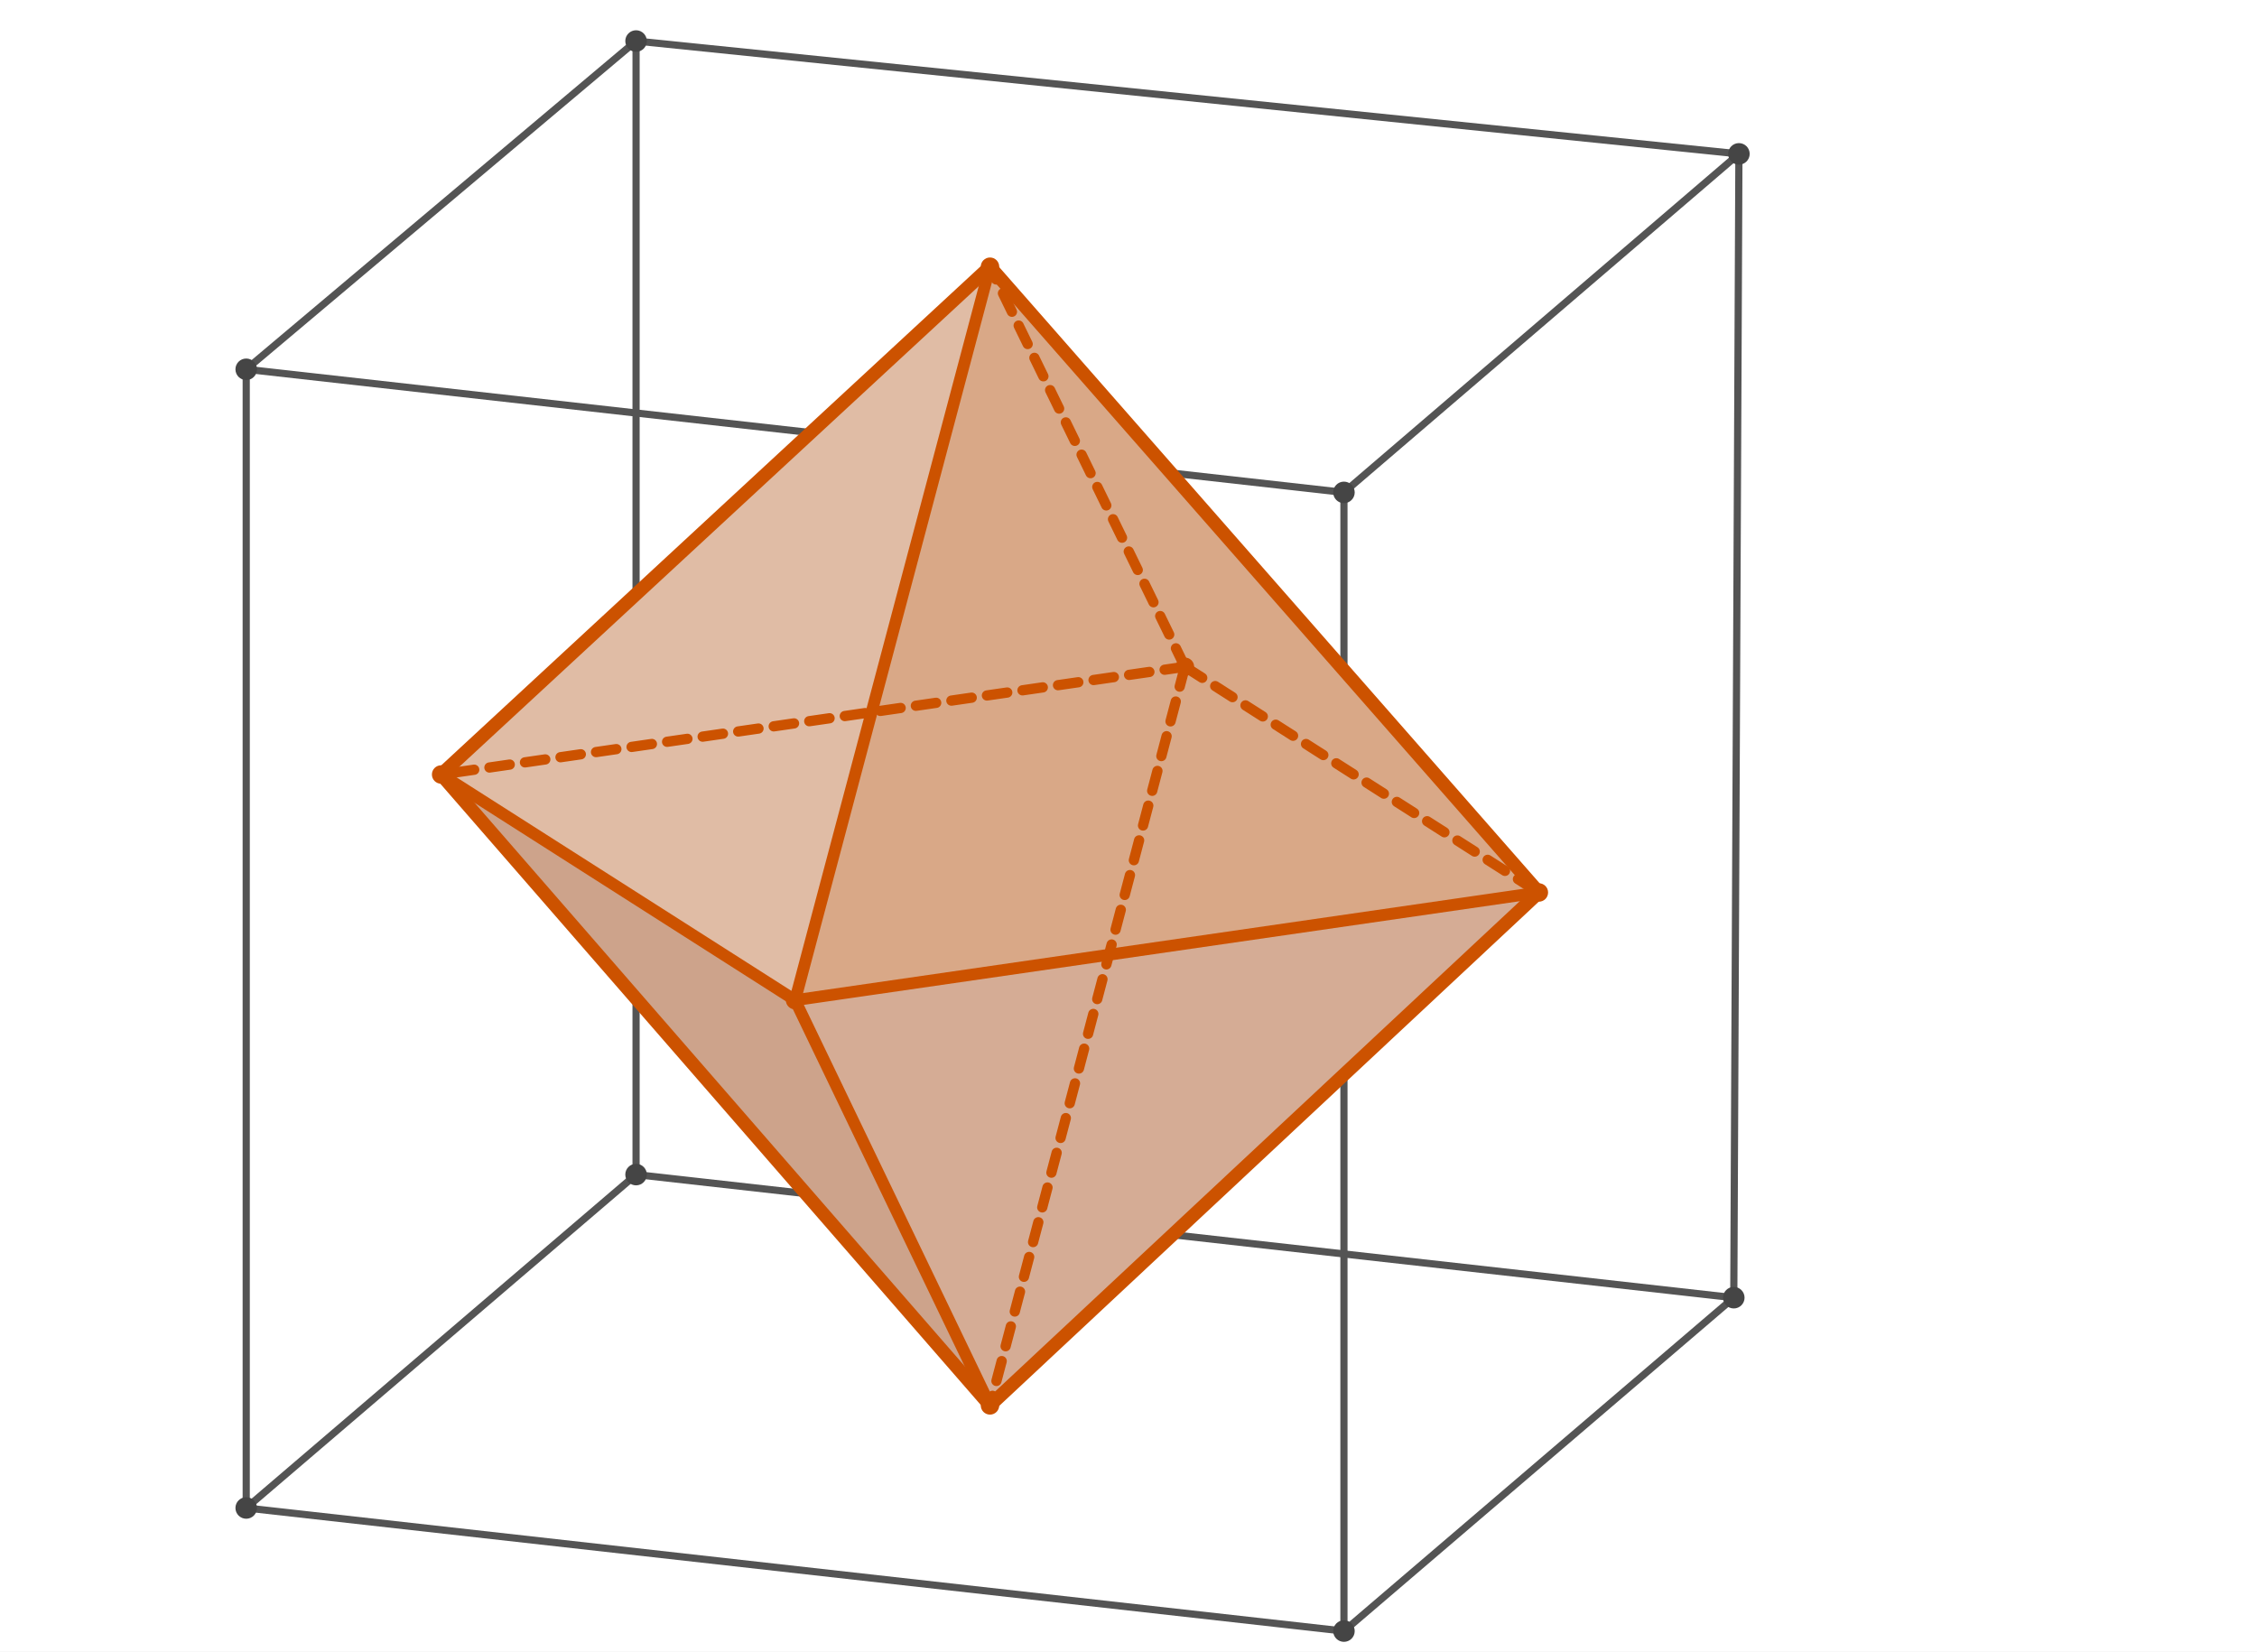
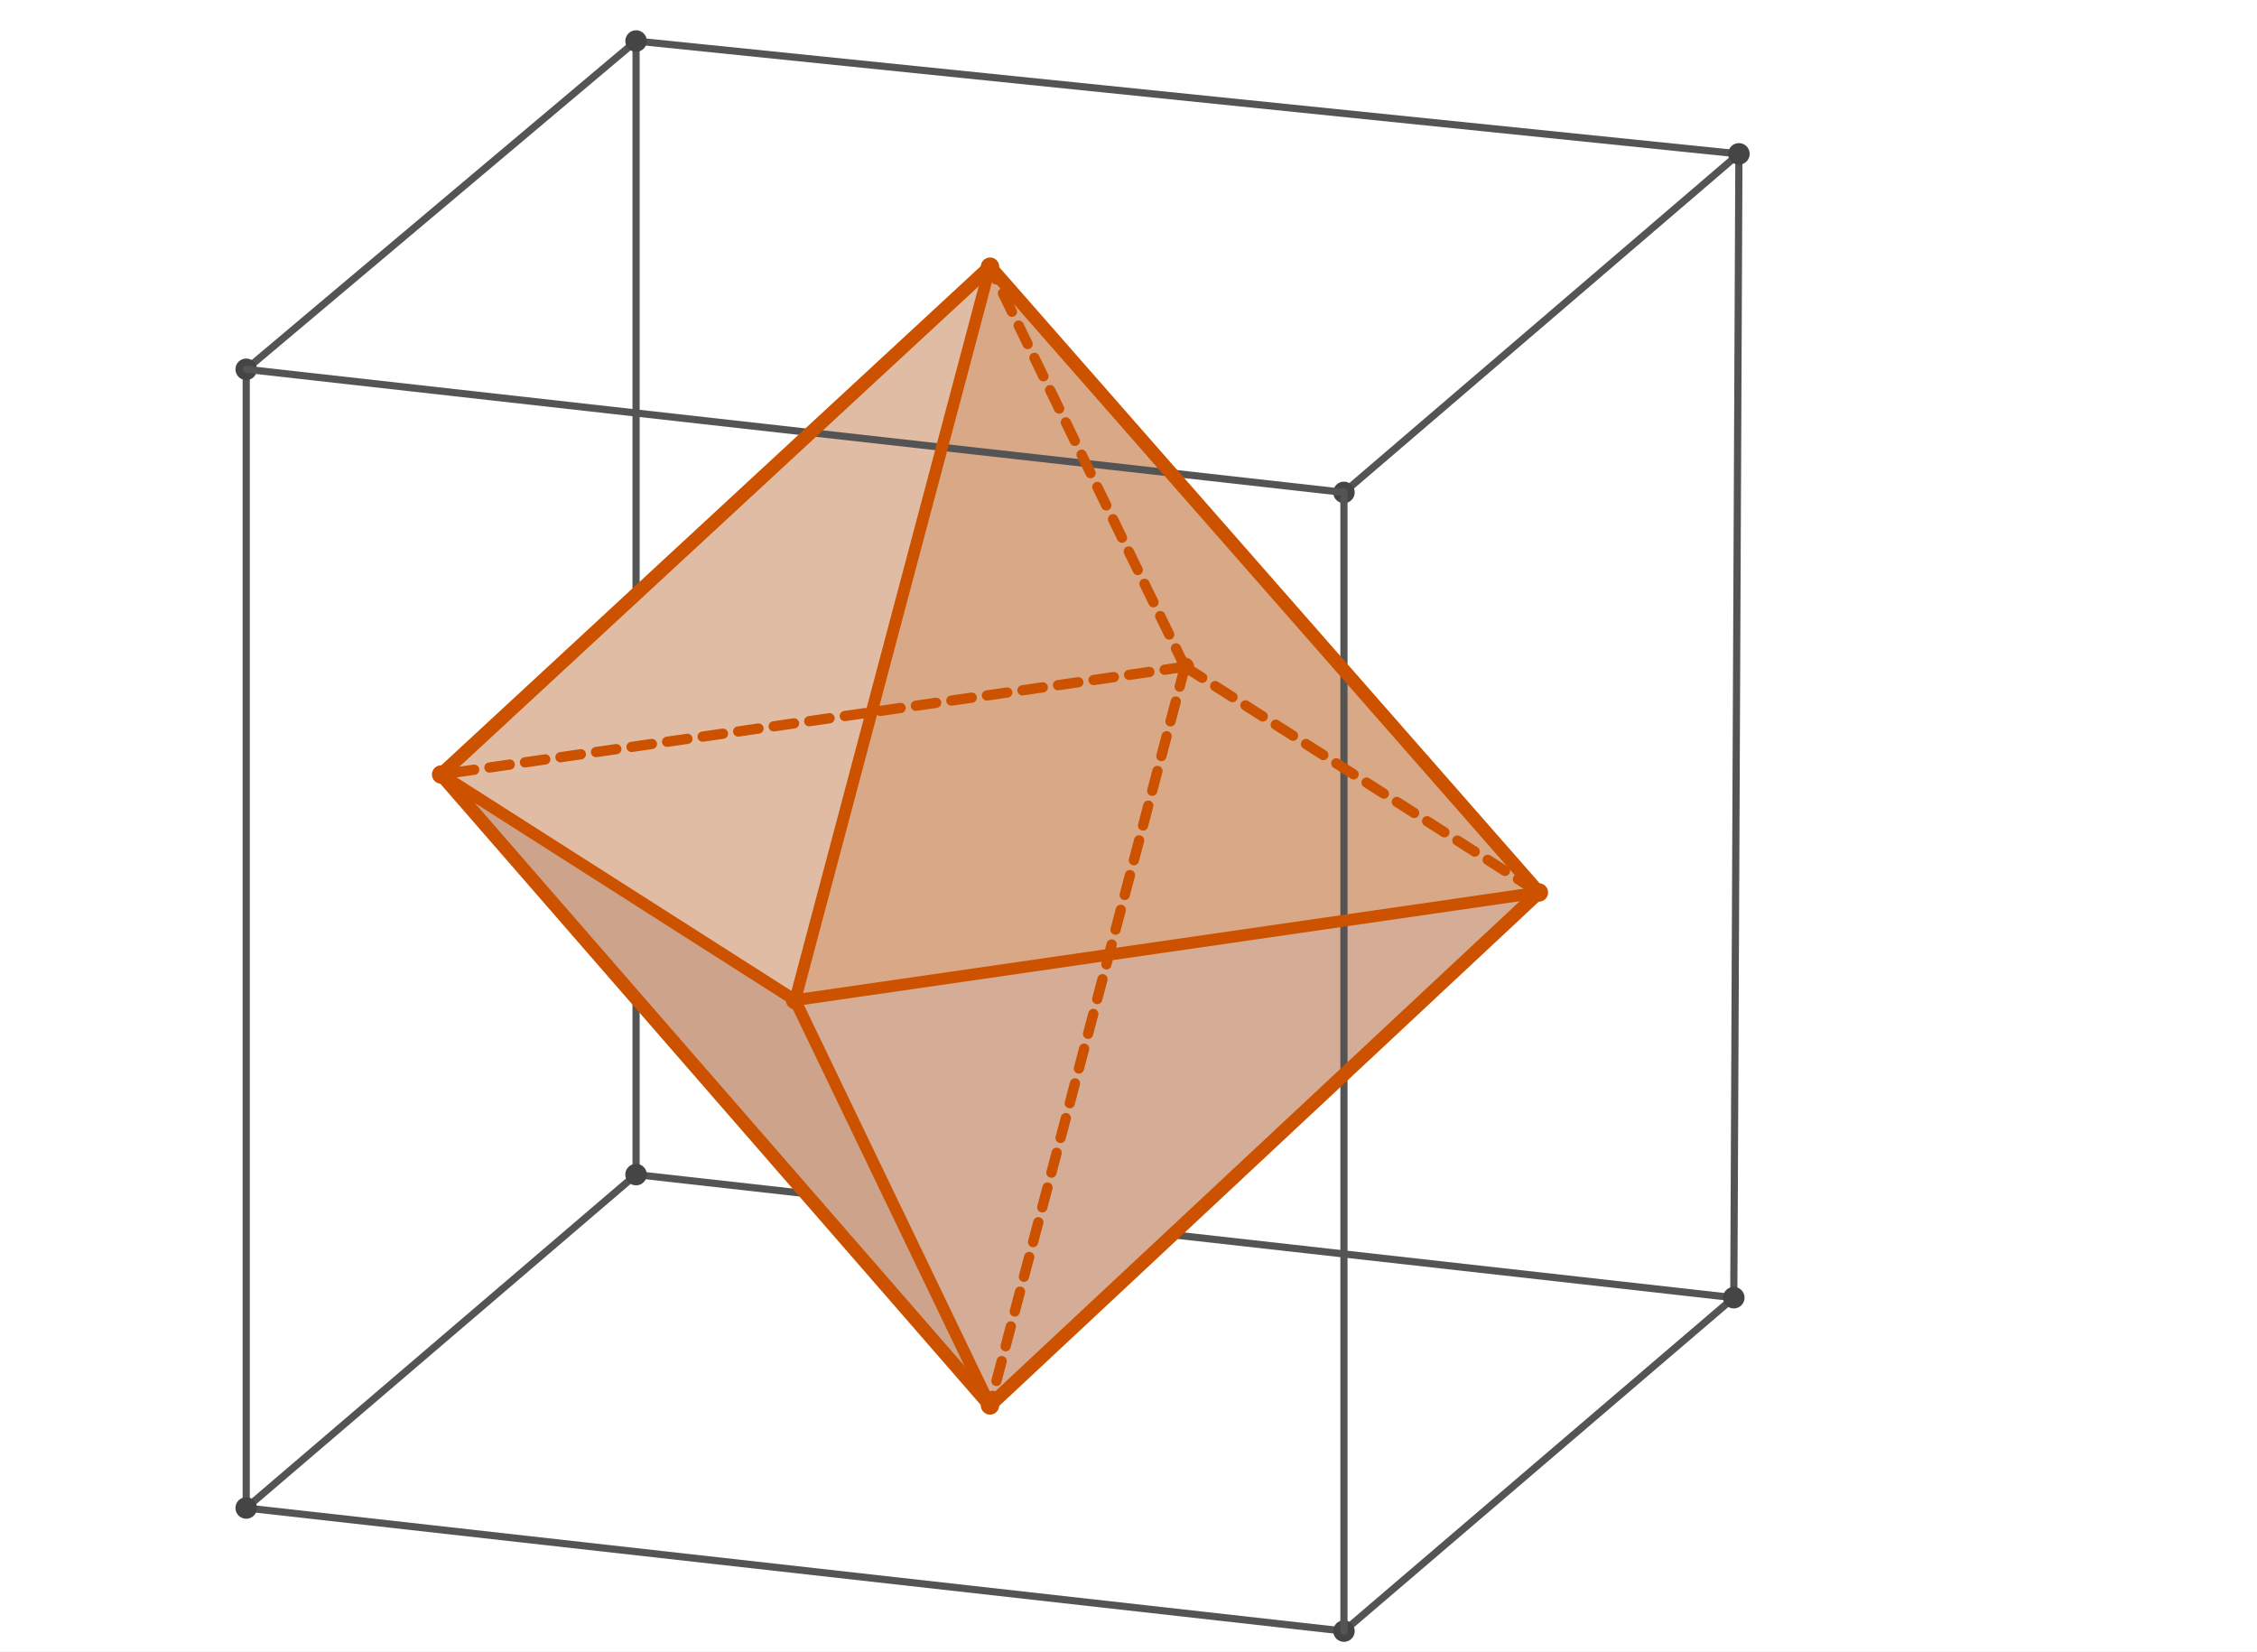
<svg xmlns="http://www.w3.org/2000/svg" width="440" height="322" viewBox="0 0 440 322">
  <rect width="440" height="322" fill="#fff" />
-   <line x1="48" y1="72" x2="262" y2="96" stroke="#545454" stroke-width="1.4" stroke-linecap="round" />
-   <line x1="262" y1="96" x2="262" y2="318" stroke="#545454" stroke-width="1.4" stroke-linecap="round" />
  <line x1="262" y1="318" x2="48" y2="294" stroke="#545454" stroke-width="1.4" stroke-linecap="round" />
  <line x1="48" y1="294" x2="48" y2="72" stroke="#545454" stroke-width="1.4" stroke-linecap="round" />
  <line x1="124" y1="8" x2="339" y2="30" stroke="#545454" stroke-width="1.4" stroke-linecap="round" />
  <line x1="339" y1="30" x2="338" y2="253" stroke="#545454" stroke-width="1.4" stroke-linecap="round" />
  <line x1="338" y1="253" x2="124" y2="229" stroke="#545454" stroke-width="1.4" stroke-linecap="round" />
  <line x1="124" y1="229" x2="124" y2="8" stroke="#545454" stroke-width="1.4" stroke-linecap="round" />
  <line x1="48" y1="72" x2="124" y2="8" stroke="#545454" stroke-width="1.4" stroke-linecap="round" />
  <line x1="262" y1="96" x2="339" y2="30" stroke="#545454" stroke-width="1.4" stroke-linecap="round" />
  <line x1="262" y1="318" x2="338" y2="253" stroke="#545454" stroke-width="1.4" stroke-linecap="round" />
  <line x1="48" y1="294" x2="124" y2="229" stroke="#545454" stroke-width="1.4" stroke-linecap="round" />
  <circle cx="48" cy="72" r="2.1" fill="#454545" />
  <circle cx="262" cy="96" r="2.1" fill="#454545" />
  <circle cx="48" cy="294" r="2.1" fill="#454545" />
  <circle cx="262" cy="318" r="2.1" fill="#454545" />
  <circle cx="124" cy="8" r="2.1" fill="#454545" />
  <circle cx="339" cy="30" r="2.1" fill="#454545" />
  <circle cx="124" cy="229" r="2.1" fill="#454545" />
  <circle cx="338" cy="253" r="2.1" fill="#454545" />
  <path d="M 193 52 L 86 151 L 155 195 Z" fill="#e0bca5" stroke="none" />
  <path d="M 193 52 L 300 174 L 155 195 Z" fill="#d9a887" stroke="none" />
  <path d="M 193 274 L 86 151 L 155 195 Z" fill="#cda38b" stroke="none" />
  <path d="M 193 274 L 300 174 L 155 195 Z" fill="#d5ac95" stroke="none" />
+   <line x1="48" y1="72" x2="262" y2="96" stroke="#545454" stroke-width="1.4" stroke-linecap="round" />
+   <line x1="262" y1="96" x2="262" y2="318" stroke="#545454" stroke-width="1.4" stroke-linecap="round" />
  <line x1="193" y1="52" x2="86" y2="151" stroke="#cc5200" stroke-width="2.6" stroke-linecap="round" />
  <line x1="86" y1="151" x2="193" y2="274" stroke="#cc5200" stroke-width="2.6" stroke-linecap="round" />
  <line x1="193" y1="274" x2="300" y2="174" stroke="#cc5200" stroke-width="2.6" stroke-linecap="round" />
  <line x1="300" y1="174" x2="193" y2="52" stroke="#cc5200" stroke-width="2.6" stroke-linecap="round" />
  <line x1="155" y1="195" x2="193" y2="52" stroke="#cc5200" stroke-width="2.3" stroke-linecap="round" />
  <line x1="155" y1="195" x2="86" y2="151" stroke="#cc5200" stroke-width="2.3" stroke-linecap="round" />
  <line x1="155" y1="195" x2="193" y2="274" stroke="#cc5200" stroke-width="2.3" stroke-linecap="round" />
  <line x1="155" y1="195" x2="300" y2="174" stroke="#cc5200" stroke-width="2.3" stroke-linecap="round" />
  <line x1="231" y1="130" x2="193" y2="52" stroke="#cc5200" stroke-width="2.0" stroke-dasharray="4,3" stroke-linecap="round" />
  <line x1="231" y1="130" x2="86" y2="151" stroke="#cc5200" stroke-width="2.0" stroke-dasharray="4,3" stroke-linecap="round" />
  <line x1="231" y1="130" x2="193" y2="274" stroke="#cc5200" stroke-width="2.0" stroke-dasharray="4,3" stroke-linecap="round" />
  <line x1="231" y1="130" x2="300" y2="174" stroke="#cc5200" stroke-width="2.0" stroke-dasharray="4,3" stroke-linecap="round" />
  <circle cx="193" cy="52" r="1.8" fill="#cc5200" />
  <circle cx="86" cy="151" r="1.8" fill="#cc5200" />
  <circle cx="193" cy="274" r="1.8" fill="#cc5200" />
  <circle cx="300" cy="174" r="1.8" fill="#cc5200" />
  <circle cx="155" cy="195" r="1.8" fill="#cc5200" />
  <circle cx="231" cy="130" r="1.8" fill="#cc5200" />
</svg>
